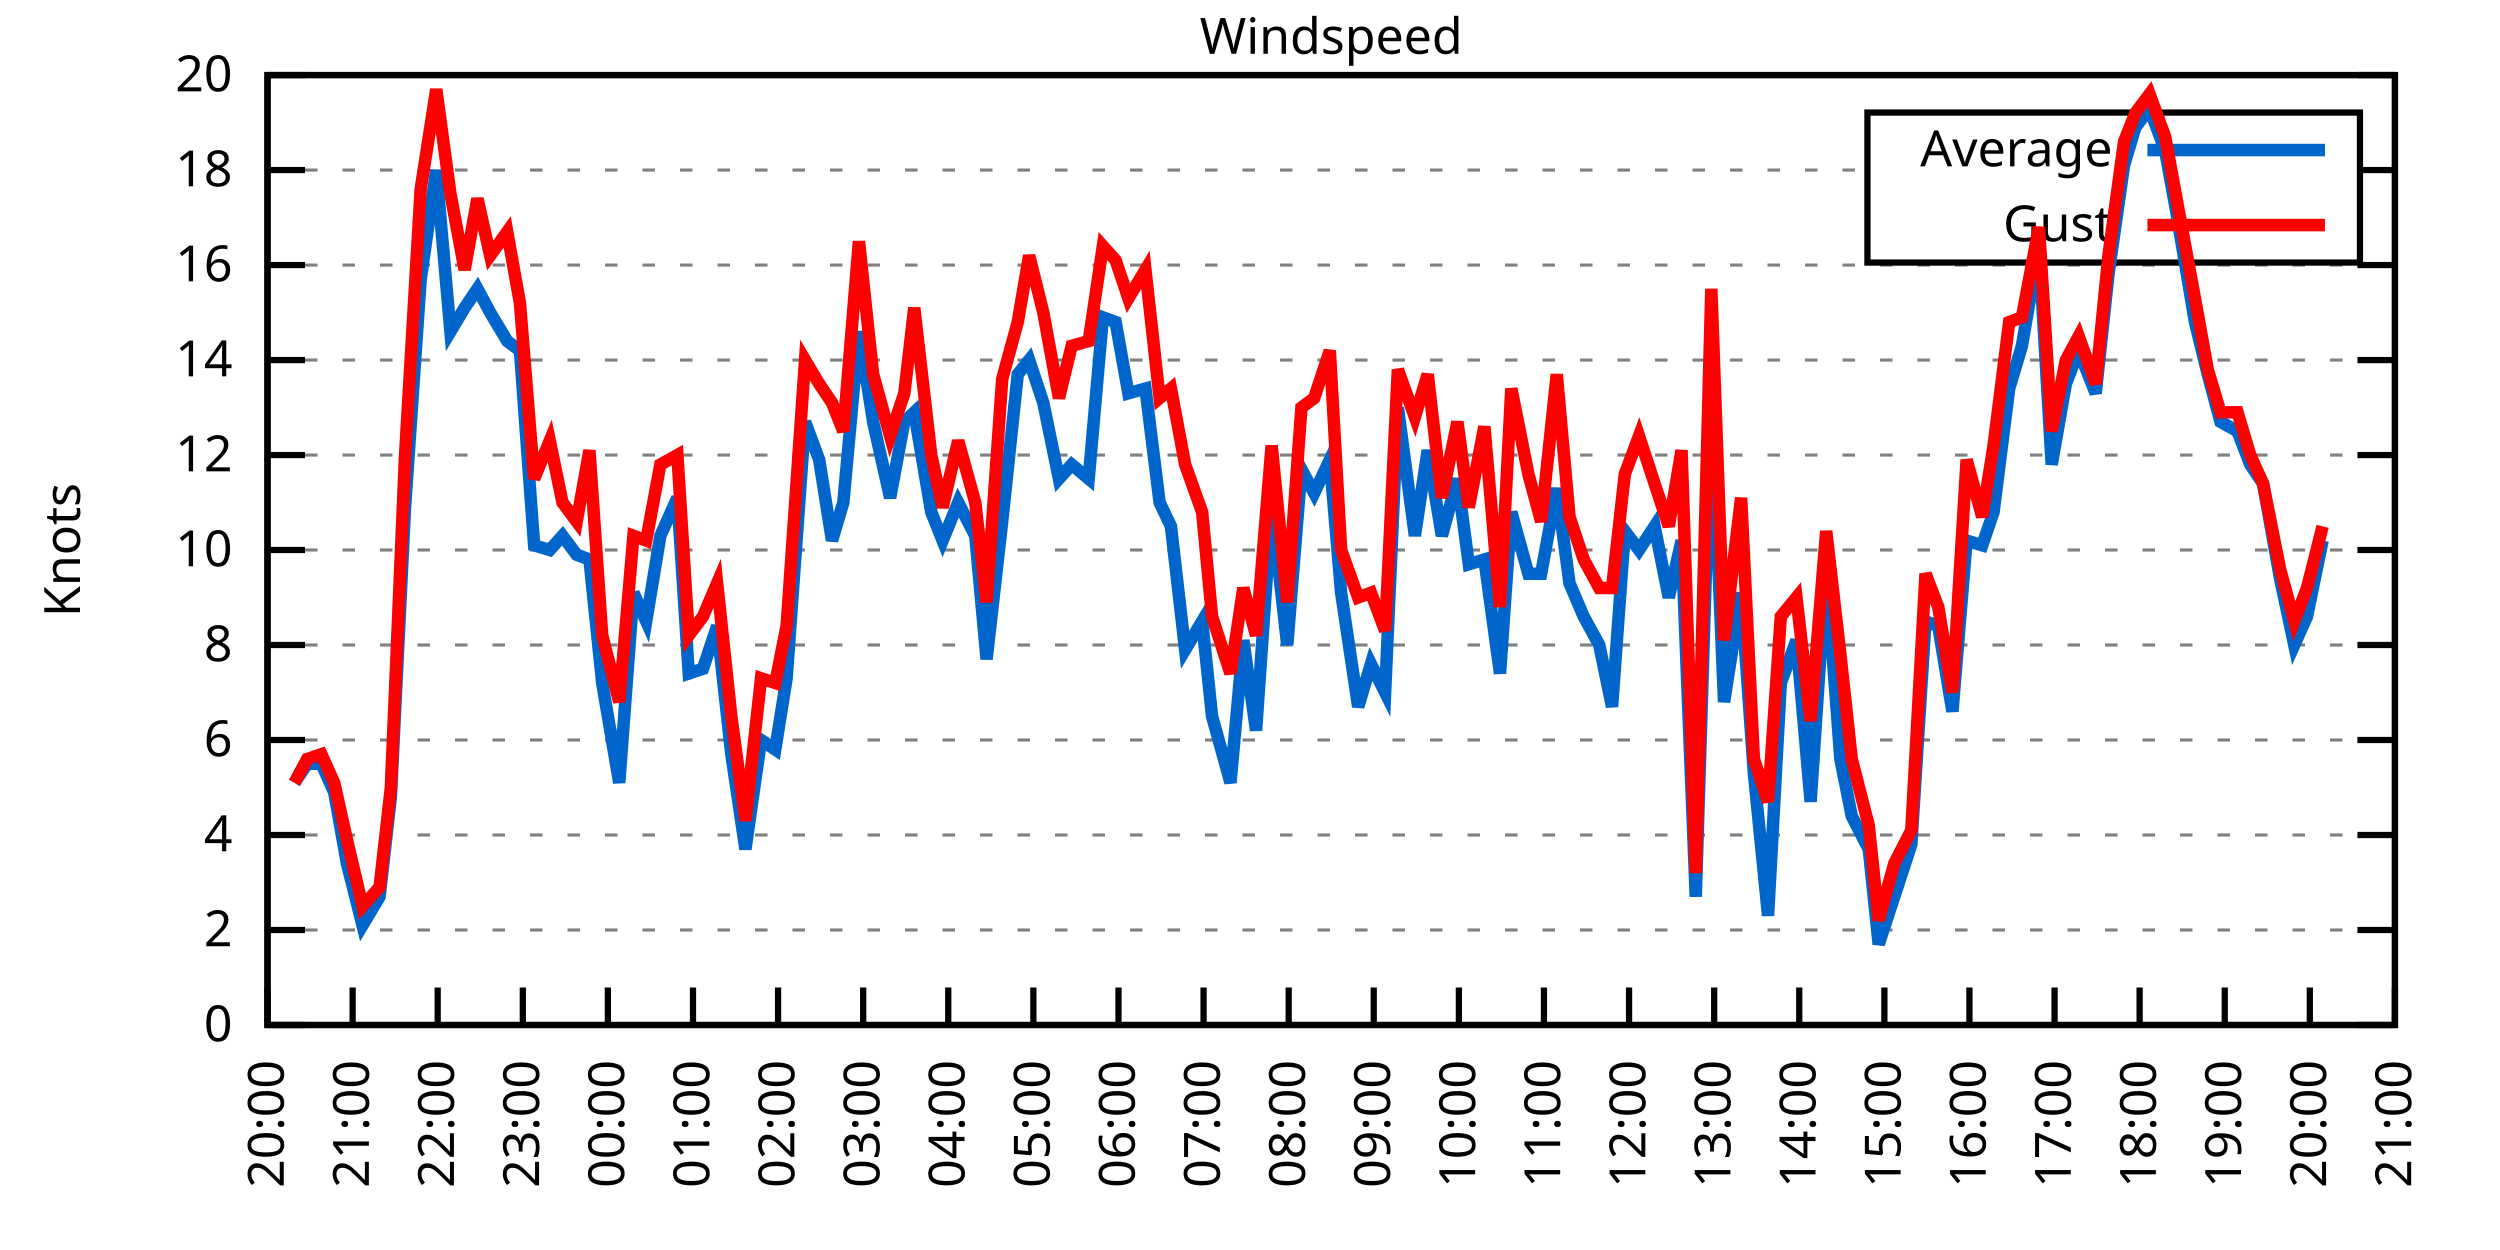
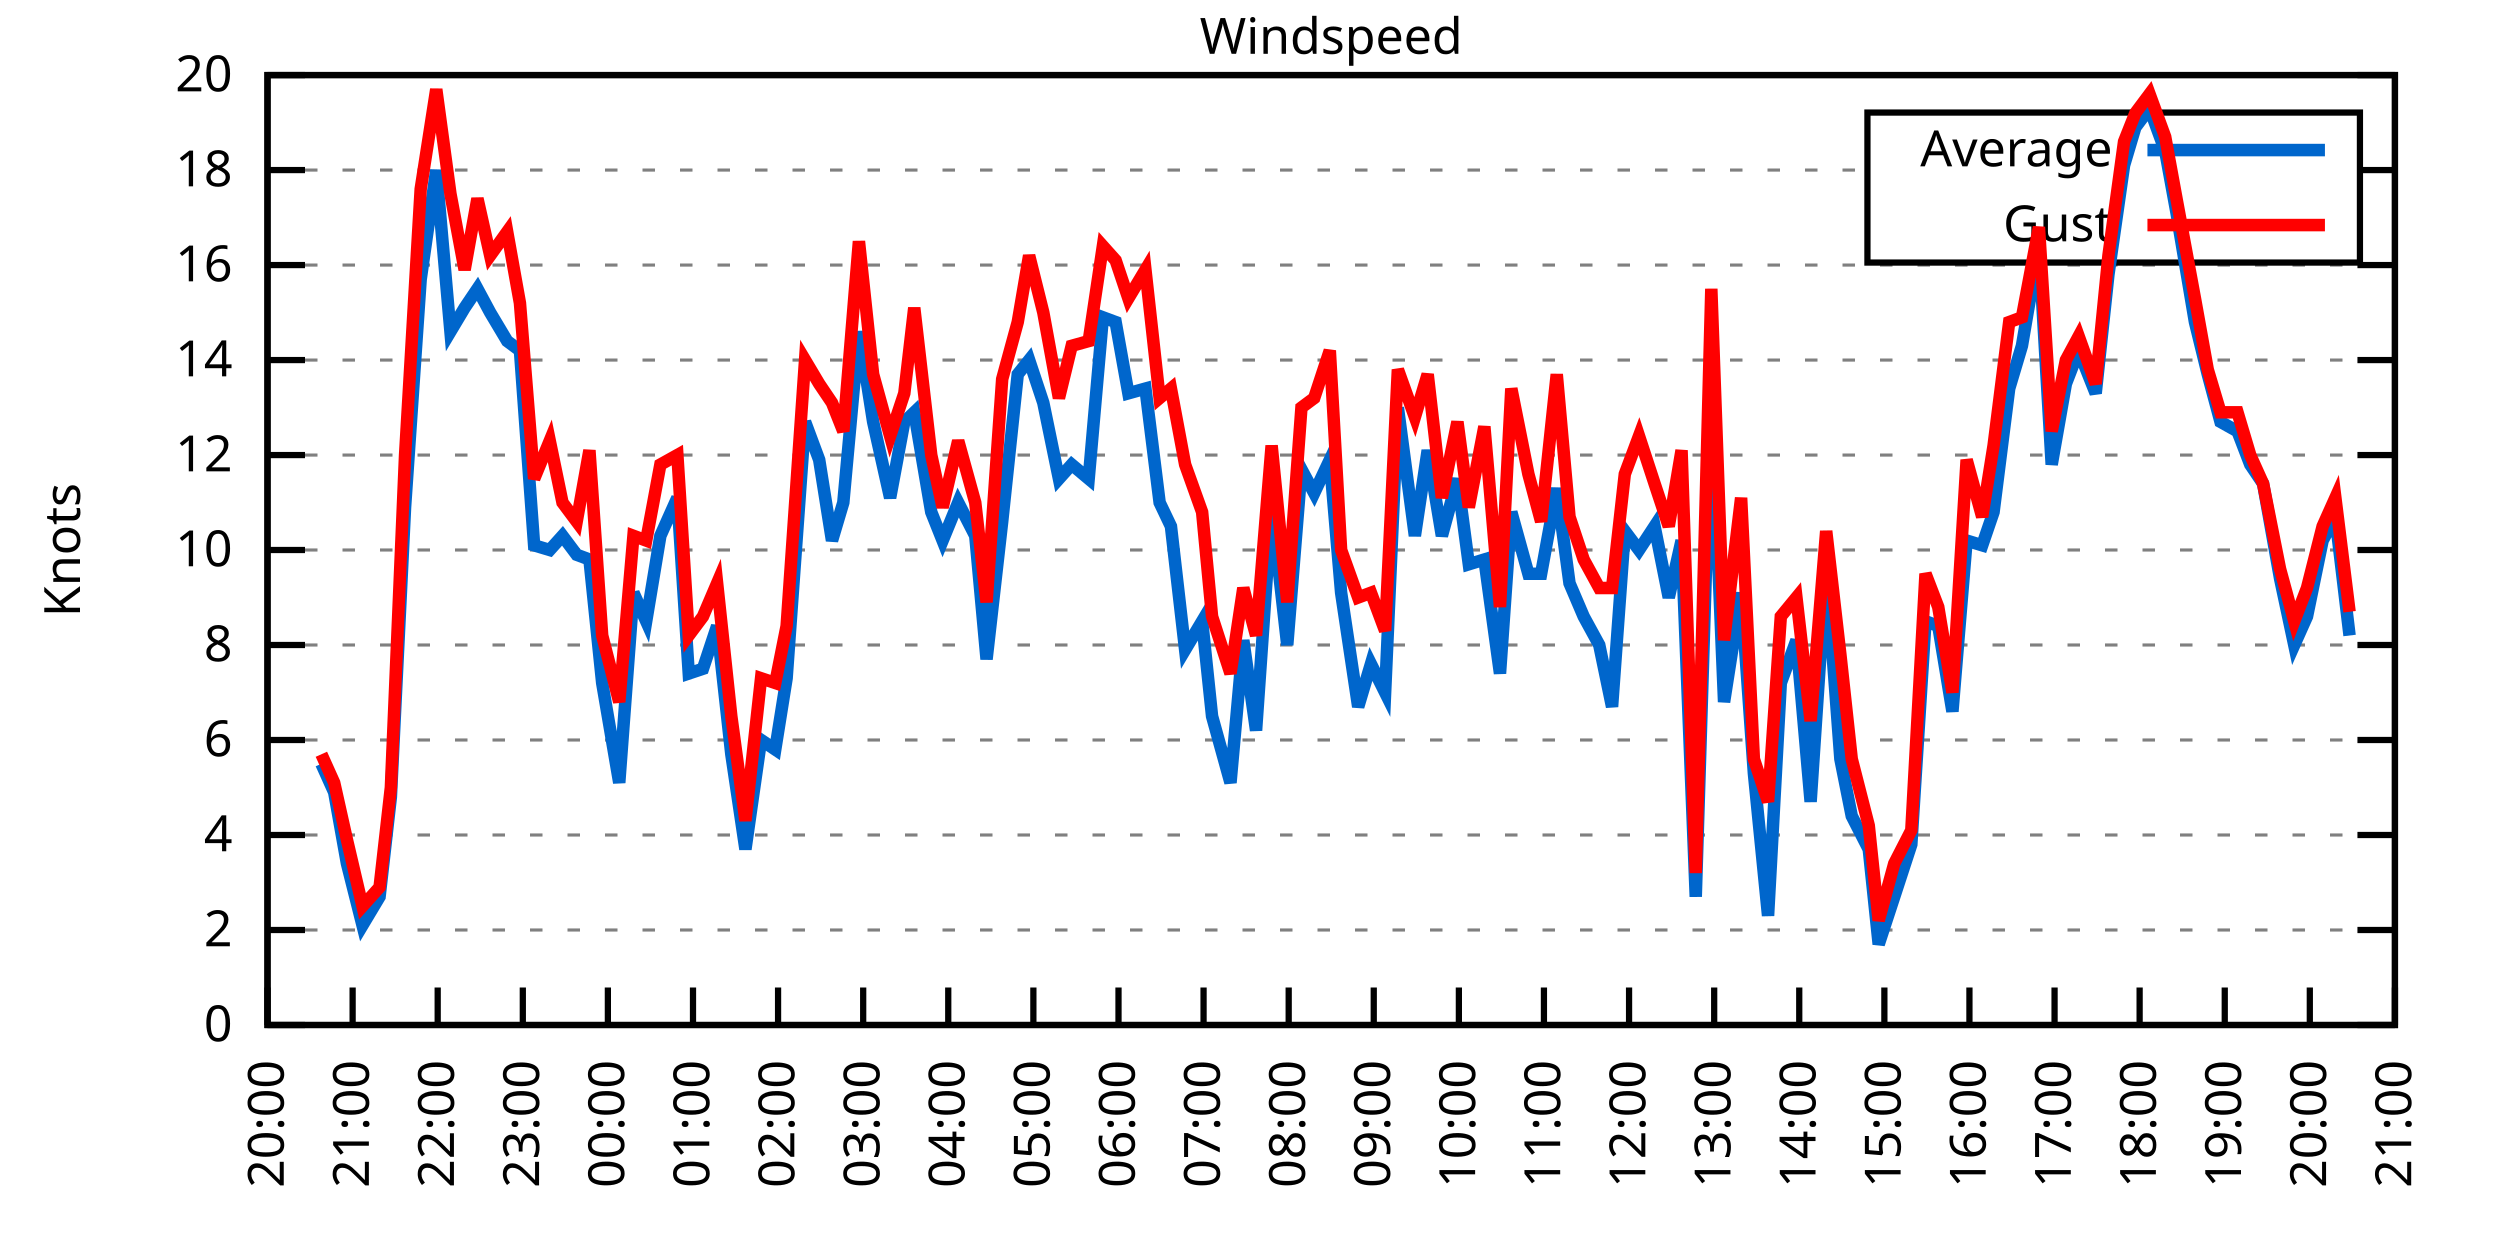
<svg xmlns="http://www.w3.org/2000/svg" xmlns:xlink="http://www.w3.org/1999/xlink" width="400" height="200" viewBox="0 0 400 200">
  <g id="gnuplot_canvas">
    <rect x="0" y="0" width="400" height="200" fill="none" />
    <defs>
      <circle id="gpDot" r="0.5" stroke-width="0.5" stroke="currentColor" />
      <path id="gpPt0" stroke-width="0.333" stroke="currentColor" d="M-1,0 h2 M0,-1 v2" />
      <path id="gpPt1" stroke-width="0.333" stroke="currentColor" d="M-1,-1 L1,1 M1,-1 L-1,1" />
      <path id="gpPt2" stroke-width="0.333" stroke="currentColor" d="M-1,0 L1,0 M0,-1 L0,1 M-1,-1 L1,1 M-1,1 L1,-1" />
      <rect id="gpPt3" stroke-width="0.333" stroke="currentColor" x="-1" y="-1" width="2" height="2" />
      <rect id="gpPt4" stroke-width="0.333" stroke="currentColor" fill="currentColor" x="-1" y="-1" width="2" height="2" />
      <circle id="gpPt5" stroke-width="0.333" stroke="currentColor" cx="0" cy="0" r="1" />
      <use xlink:href="#gpPt5" id="gpPt6" fill="currentColor" stroke="none" />
      <path id="gpPt7" stroke-width="0.333" stroke="currentColor" d="M0,-1.33 L-1.33,0.67 L1.33,0.67 z" />
      <use xlink:href="#gpPt7" id="gpPt8" fill="currentColor" stroke="none" />
      <use xlink:href="#gpPt7" id="gpPt9" stroke="currentColor" transform="rotate(180)" />
      <use xlink:href="#gpPt9" id="gpPt10" fill="currentColor" stroke="none" />
      <use xlink:href="#gpPt3" id="gpPt11" stroke="currentColor" transform="rotate(45)" />
      <use xlink:href="#gpPt11" id="gpPt12" fill="currentColor" stroke="none" />
      <path id="gpPt13" stroke-width="0.333" stroke="currentColor" d="M0,1.330 L1.265,0.411 L0.782,-1.067 L-0.782,-1.076 L-1.265,0.411 z" />
      <use xlink:href="#gpPt13" id="gpPt14" fill="currentColor" stroke="none" />
      <filter id="textbox" filterUnits="objectBoundingBox" x="0" y="0" height="1" width="1">
        <feFlood flood-color="white" flood-opacity="1" result="bgnd" />
        <feComposite in="SourceGraphic" in2="bgnd" operator="atop" />
      </filter>
      <filter id="greybox" filterUnits="objectBoundingBox" x="0" y="0" height="1" width="1">
        <feFlood flood-color="lightgrey" flood-opacity="1" result="grey" />
        <feComposite in="SourceGraphic" in2="grey" operator="atop" />
      </filter>
    </defs>
    <g fill="none" color="white" stroke="currentColor" stroke-width="1.00" stroke-linecap="butt" stroke-linejoin="miter">
</g>
    <g fill="none" color="black" stroke="currentColor" stroke-width="1.00" stroke-linecap="butt" stroke-linejoin="miter">
      <g stroke="none" shape-rendering="crispEdges">
        <polygon fill="rgb(255, 255, 255)" points="42.80,164.00 383.18,164.00 383.18,12.02 42.80,12.02 " />
      </g>
    </g>
    <g fill="none" color="black" stroke="currentColor" stroke-width="1.00" stroke-linecap="butt" stroke-linejoin="miter">
</g>
    <g fill="none" color="black" stroke="black" stroke-width="0.50" stroke-linecap="butt" stroke-linejoin="miter">
</g>
    <g fill="none" color="gray" stroke="currentColor" stroke-width="0.50" stroke-linecap="butt" stroke-linejoin="miter">
      <path stroke="gray" stroke-dasharray="2,4" class="gridline" d="M42.80,164.00 L383.19,164.00  " />
    </g>
    <g fill="none" color="gray" stroke="gray" stroke-width="1.00" stroke-linecap="butt" stroke-linejoin="miter">
</g>
    <g fill="none" color="black" stroke="currentColor" stroke-width="1.00" stroke-linecap="butt" stroke-linejoin="miter">
      <path stroke="black" d="M42.80,164.00 L48.80,164.00 M383.19,164.00 L377.19,164.00  " />
      <g transform="translate(37.20,166.60)" stroke="none" fill="black" font-family="Sans" font-size="8.00" text-anchor="end">
        <text>
          <tspan font-family="Sans"> 0</tspan>
        </text>
      </g>
    </g>
    <g fill="none" color="black" stroke="currentColor" stroke-width="1.00" stroke-linecap="butt" stroke-linejoin="miter">
</g>
    <g fill="none" color="black" stroke="black" stroke-width="0.50" stroke-linecap="butt" stroke-linejoin="miter">
</g>
    <g fill="none" color="gray" stroke="currentColor" stroke-width="0.50" stroke-linecap="butt" stroke-linejoin="miter">
      <path stroke="gray" stroke-dasharray="2,4" class="gridline" d="M42.80,148.80 L383.19,148.80  " />
    </g>
    <g fill="none" color="gray" stroke="gray" stroke-width="1.00" stroke-linecap="butt" stroke-linejoin="miter">
</g>
    <g fill="none" color="black" stroke="currentColor" stroke-width="1.00" stroke-linecap="butt" stroke-linejoin="miter">
      <path stroke="black" d="M42.80,148.80 L48.80,148.80 M383.19,148.80 L377.19,148.80  " />
      <g transform="translate(37.20,151.40)" stroke="none" fill="black" font-family="Sans" font-size="8.00" text-anchor="end">
        <text>
          <tspan font-family="Sans"> 2</tspan>
        </text>
      </g>
    </g>
    <g fill="none" color="black" stroke="currentColor" stroke-width="1.00" stroke-linecap="butt" stroke-linejoin="miter">
</g>
    <g fill="none" color="black" stroke="black" stroke-width="0.50" stroke-linecap="butt" stroke-linejoin="miter">
</g>
    <g fill="none" color="gray" stroke="currentColor" stroke-width="0.50" stroke-linecap="butt" stroke-linejoin="miter">
      <path stroke="gray" stroke-dasharray="2,4" class="gridline" d="M42.80,133.60 L383.19,133.60  " />
    </g>
    <g fill="none" color="gray" stroke="gray" stroke-width="1.00" stroke-linecap="butt" stroke-linejoin="miter">
</g>
    <g fill="none" color="black" stroke="currentColor" stroke-width="1.00" stroke-linecap="butt" stroke-linejoin="miter">
      <path stroke="black" d="M42.80,133.60 L48.80,133.60 M383.19,133.60 L377.19,133.60  " />
      <g transform="translate(37.20,136.20)" stroke="none" fill="black" font-family="Sans" font-size="8.00" text-anchor="end">
        <text>
          <tspan font-family="Sans"> 4</tspan>
        </text>
      </g>
    </g>
    <g fill="none" color="black" stroke="currentColor" stroke-width="1.00" stroke-linecap="butt" stroke-linejoin="miter">
</g>
    <g fill="none" color="black" stroke="black" stroke-width="0.50" stroke-linecap="butt" stroke-linejoin="miter">
</g>
    <g fill="none" color="gray" stroke="currentColor" stroke-width="0.50" stroke-linecap="butt" stroke-linejoin="miter">
      <path stroke="gray" stroke-dasharray="2,4" class="gridline" d="M42.80,118.40 L383.19,118.40  " />
    </g>
    <g fill="none" color="gray" stroke="gray" stroke-width="1.00" stroke-linecap="butt" stroke-linejoin="miter">
</g>
    <g fill="none" color="black" stroke="currentColor" stroke-width="1.00" stroke-linecap="butt" stroke-linejoin="miter">
      <path stroke="black" d="M42.80,118.40 L48.80,118.40 M383.19,118.40 L377.19,118.40  " />
      <g transform="translate(37.20,121.00)" stroke="none" fill="black" font-family="Sans" font-size="8.00" text-anchor="end">
        <text>
          <tspan font-family="Sans"> 6</tspan>
        </text>
      </g>
    </g>
    <g fill="none" color="black" stroke="currentColor" stroke-width="1.00" stroke-linecap="butt" stroke-linejoin="miter">
</g>
    <g fill="none" color="black" stroke="black" stroke-width="0.50" stroke-linecap="butt" stroke-linejoin="miter">
</g>
    <g fill="none" color="gray" stroke="currentColor" stroke-width="0.50" stroke-linecap="butt" stroke-linejoin="miter">
      <path stroke="gray" stroke-dasharray="2,4" class="gridline" d="M42.80,103.20 L383.19,103.20  " />
    </g>
    <g fill="none" color="gray" stroke="gray" stroke-width="1.00" stroke-linecap="butt" stroke-linejoin="miter">
</g>
    <g fill="none" color="black" stroke="currentColor" stroke-width="1.00" stroke-linecap="butt" stroke-linejoin="miter">
      <path stroke="black" d="M42.80,103.20 L48.80,103.20 M383.19,103.20 L377.19,103.20  " />
      <g transform="translate(37.20,105.80)" stroke="none" fill="black" font-family="Sans" font-size="8.00" text-anchor="end">
        <text>
          <tspan font-family="Sans"> 8</tspan>
        </text>
      </g>
    </g>
    <g fill="none" color="black" stroke="currentColor" stroke-width="1.00" stroke-linecap="butt" stroke-linejoin="miter">
</g>
    <g fill="none" color="black" stroke="black" stroke-width="0.50" stroke-linecap="butt" stroke-linejoin="miter">
</g>
    <g fill="none" color="gray" stroke="currentColor" stroke-width="0.50" stroke-linecap="butt" stroke-linejoin="miter">
      <path stroke="gray" stroke-dasharray="2,4" class="gridline" d="M42.80,88.00 L383.19,88.00  " />
    </g>
    <g fill="none" color="gray" stroke="gray" stroke-width="1.00" stroke-linecap="butt" stroke-linejoin="miter">
</g>
    <g fill="none" color="black" stroke="currentColor" stroke-width="1.00" stroke-linecap="butt" stroke-linejoin="miter">
      <path stroke="black" d="M42.80,88.00 L48.80,88.00 M383.19,88.00 L377.19,88.00  " />
      <g transform="translate(37.20,90.60)" stroke="none" fill="black" font-family="Sans" font-size="8.00" text-anchor="end">
        <text>
          <tspan font-family="Sans"> 10</tspan>
        </text>
      </g>
    </g>
    <g fill="none" color="black" stroke="currentColor" stroke-width="1.00" stroke-linecap="butt" stroke-linejoin="miter">
</g>
    <g fill="none" color="black" stroke="black" stroke-width="0.50" stroke-linecap="butt" stroke-linejoin="miter">
</g>
    <g fill="none" color="gray" stroke="currentColor" stroke-width="0.50" stroke-linecap="butt" stroke-linejoin="miter">
      <path stroke="gray" stroke-dasharray="2,4" class="gridline" d="M42.80,72.81 L383.19,72.81  " />
    </g>
    <g fill="none" color="gray" stroke="gray" stroke-width="1.00" stroke-linecap="butt" stroke-linejoin="miter">
</g>
    <g fill="none" color="black" stroke="currentColor" stroke-width="1.00" stroke-linecap="butt" stroke-linejoin="miter">
      <path stroke="black" d="M42.80,72.81 L48.80,72.81 M383.19,72.81 L377.19,72.81  " />
      <g transform="translate(37.20,75.41)" stroke="none" fill="black" font-family="Sans" font-size="8.00" text-anchor="end">
        <text>
          <tspan font-family="Sans"> 12</tspan>
        </text>
      </g>
    </g>
    <g fill="none" color="black" stroke="currentColor" stroke-width="1.00" stroke-linecap="butt" stroke-linejoin="miter">
</g>
    <g fill="none" color="black" stroke="black" stroke-width="0.50" stroke-linecap="butt" stroke-linejoin="miter">
</g>
    <g fill="none" color="gray" stroke="currentColor" stroke-width="0.50" stroke-linecap="butt" stroke-linejoin="miter">
      <path stroke="gray" stroke-dasharray="2,4" class="gridline" d="M42.80,57.61 L383.19,57.61  " />
    </g>
    <g fill="none" color="gray" stroke="gray" stroke-width="1.00" stroke-linecap="butt" stroke-linejoin="miter">
</g>
    <g fill="none" color="black" stroke="currentColor" stroke-width="1.00" stroke-linecap="butt" stroke-linejoin="miter">
      <path stroke="black" d="M42.80,57.61 L48.80,57.61 M383.19,57.61 L377.19,57.61  " />
      <g transform="translate(37.20,60.21)" stroke="none" fill="black" font-family="Sans" font-size="8.00" text-anchor="end">
        <text>
          <tspan font-family="Sans"> 14</tspan>
        </text>
      </g>
    </g>
    <g fill="none" color="black" stroke="currentColor" stroke-width="1.00" stroke-linecap="butt" stroke-linejoin="miter">
</g>
    <g fill="none" color="black" stroke="black" stroke-width="0.50" stroke-linecap="butt" stroke-linejoin="miter">
</g>
    <g fill="none" color="gray" stroke="currentColor" stroke-width="0.50" stroke-linecap="butt" stroke-linejoin="miter">
      <path stroke="gray" stroke-dasharray="2,4" class="gridline" d="M42.80,42.41 L383.19,42.41  " />
    </g>
    <g fill="none" color="gray" stroke="gray" stroke-width="1.00" stroke-linecap="butt" stroke-linejoin="miter">
</g>
    <g fill="none" color="black" stroke="currentColor" stroke-width="1.00" stroke-linecap="butt" stroke-linejoin="miter">
      <path stroke="black" d="M42.80,42.41 L48.80,42.41 M383.19,42.41 L377.19,42.41  " />
      <g transform="translate(37.20,45.01)" stroke="none" fill="black" font-family="Sans" font-size="8.00" text-anchor="end">
        <text>
          <tspan font-family="Sans"> 16</tspan>
        </text>
      </g>
    </g>
    <g fill="none" color="black" stroke="currentColor" stroke-width="1.00" stroke-linecap="butt" stroke-linejoin="miter">
</g>
    <g fill="none" color="black" stroke="black" stroke-width="0.50" stroke-linecap="butt" stroke-linejoin="miter">
</g>
    <g fill="none" color="gray" stroke="currentColor" stroke-width="0.50" stroke-linecap="butt" stroke-linejoin="miter">
      <path stroke="gray" stroke-dasharray="2,4" class="gridline" d="M42.80,27.21 L298.79,27.21 M377.59,27.21 L383.19,27.21  " />
    </g>
    <g fill="none" color="gray" stroke="gray" stroke-width="1.00" stroke-linecap="butt" stroke-linejoin="miter">
</g>
    <g fill="none" color="black" stroke="currentColor" stroke-width="1.00" stroke-linecap="butt" stroke-linejoin="miter">
      <path stroke="black" d="M42.80,27.21 L48.80,27.21 M383.19,27.21 L377.19,27.21  " />
      <g transform="translate(37.20,29.81)" stroke="none" fill="black" font-family="Sans" font-size="8.00" text-anchor="end">
        <text>
          <tspan font-family="Sans"> 18</tspan>
        </text>
      </g>
    </g>
    <g fill="none" color="black" stroke="currentColor" stroke-width="1.00" stroke-linecap="butt" stroke-linejoin="miter">
</g>
    <g fill="none" color="black" stroke="black" stroke-width="0.50" stroke-linecap="butt" stroke-linejoin="miter">
</g>
    <g fill="none" color="gray" stroke="currentColor" stroke-width="0.50" stroke-linecap="butt" stroke-linejoin="miter">
      <path stroke="gray" stroke-dasharray="2,4" class="gridline" d="M42.80,12.01 L383.19,12.01  " />
    </g>
    <g fill="none" color="gray" stroke="gray" stroke-width="1.00" stroke-linecap="butt" stroke-linejoin="miter">
</g>
    <g fill="none" color="black" stroke="currentColor" stroke-width="1.00" stroke-linecap="butt" stroke-linejoin="miter">
      <path stroke="black" d="M42.80,12.01 L48.80,12.01 M383.19,12.01 L377.19,12.01  " />
      <g transform="translate(37.20,14.61)" stroke="none" fill="black" font-family="Sans" font-size="8.00" text-anchor="end">
        <text>
          <tspan font-family="Sans"> 20</tspan>
        </text>
      </g>
    </g>
    <g fill="none" color="black" stroke="currentColor" stroke-width="1.00" stroke-linecap="butt" stroke-linejoin="miter">
      <path stroke="black" d="M42.80,164.00 L42.80,158.00  " />
      <g transform="translate(45.40,169.60) rotate(270.00)" stroke="none" fill="black" font-family="Sans" font-size="8.00" text-anchor="end">
        <text>
          <tspan font-family="Sans">20:00</tspan>
        </text>
      </g>
    </g>
    <g fill="none" color="black" stroke="currentColor" stroke-width="1.00" stroke-linecap="butt" stroke-linejoin="miter">
      <path stroke="black" d="M56.42,164.00 L56.42,158.00  " />
      <g transform="translate(59.02,169.60) rotate(270.00)" stroke="none" fill="black" font-family="Sans" font-size="8.00" text-anchor="end">
        <text>
          <tspan font-family="Sans">21:00</tspan>
        </text>
      </g>
    </g>
    <g fill="none" color="black" stroke="currentColor" stroke-width="1.00" stroke-linecap="butt" stroke-linejoin="miter">
      <path stroke="black" d="M70.03,164.00 L70.03,158.00  " />
      <g transform="translate(72.63,169.60) rotate(270.00)" stroke="none" fill="black" font-family="Sans" font-size="8.00" text-anchor="end">
        <text>
          <tspan font-family="Sans">22:00</tspan>
        </text>
      </g>
    </g>
    <g fill="none" color="black" stroke="currentColor" stroke-width="1.00" stroke-linecap="butt" stroke-linejoin="miter">
      <path stroke="black" d="M83.65,164.00 L83.65,158.00  " />
      <g transform="translate(86.25,169.60) rotate(270.00)" stroke="none" fill="black" font-family="Sans" font-size="8.00" text-anchor="end">
        <text>
          <tspan font-family="Sans">23:00</tspan>
        </text>
      </g>
    </g>
    <g fill="none" color="black" stroke="currentColor" stroke-width="1.00" stroke-linecap="butt" stroke-linejoin="miter">
      <path stroke="black" d="M97.26,164.00 L97.26,158.00  " />
      <g transform="translate(99.86,169.60) rotate(270.00)" stroke="none" fill="black" font-family="Sans" font-size="8.00" text-anchor="end">
        <text>
          <tspan font-family="Sans">00:00</tspan>
        </text>
      </g>
    </g>
    <g fill="none" color="black" stroke="currentColor" stroke-width="1.00" stroke-linecap="butt" stroke-linejoin="miter">
      <path stroke="black" d="M110.88,164.00 L110.88,158.00  " />
      <g transform="translate(113.48,169.60) rotate(270.00)" stroke="none" fill="black" font-family="Sans" font-size="8.00" text-anchor="end">
        <text>
          <tspan font-family="Sans">01:00</tspan>
        </text>
      </g>
    </g>
    <g fill="none" color="black" stroke="currentColor" stroke-width="1.00" stroke-linecap="butt" stroke-linejoin="miter">
      <path stroke="black" d="M124.49,164.00 L124.49,158.00  " />
      <g transform="translate(127.09,169.60) rotate(270.00)" stroke="none" fill="black" font-family="Sans" font-size="8.00" text-anchor="end">
        <text>
          <tspan font-family="Sans">02:00</tspan>
        </text>
      </g>
    </g>
    <g fill="none" color="black" stroke="currentColor" stroke-width="1.00" stroke-linecap="butt" stroke-linejoin="miter">
      <path stroke="black" d="M138.11,164.00 L138.11,158.00  " />
      <g transform="translate(140.71,169.60) rotate(270.00)" stroke="none" fill="black" font-family="Sans" font-size="8.00" text-anchor="end">
        <text>
          <tspan font-family="Sans">03:00</tspan>
        </text>
      </g>
    </g>
    <g fill="none" color="black" stroke="currentColor" stroke-width="1.00" stroke-linecap="butt" stroke-linejoin="miter">
      <path stroke="black" d="M151.72,164.00 L151.72,158.00  " />
      <g transform="translate(154.32,169.60) rotate(270.00)" stroke="none" fill="black" font-family="Sans" font-size="8.00" text-anchor="end">
        <text>
          <tspan font-family="Sans">04:00</tspan>
        </text>
      </g>
    </g>
    <g fill="none" color="black" stroke="currentColor" stroke-width="1.00" stroke-linecap="butt" stroke-linejoin="miter">
      <path stroke="black" d="M165.34,164.00 L165.34,158.00  " />
      <g transform="translate(167.94,169.60) rotate(270.00)" stroke="none" fill="black" font-family="Sans" font-size="8.00" text-anchor="end">
        <text>
          <tspan font-family="Sans">05:00</tspan>
        </text>
      </g>
    </g>
    <g fill="none" color="black" stroke="currentColor" stroke-width="1.00" stroke-linecap="butt" stroke-linejoin="miter">
      <path stroke="black" d="M178.96,164.00 L178.96,158.00  " />
      <g transform="translate(181.56,169.60) rotate(270.00)" stroke="none" fill="black" font-family="Sans" font-size="8.00" text-anchor="end">
        <text>
          <tspan font-family="Sans">06:00</tspan>
        </text>
      </g>
    </g>
    <g fill="none" color="black" stroke="currentColor" stroke-width="1.00" stroke-linecap="butt" stroke-linejoin="miter">
      <path stroke="black" d="M192.57,164.00 L192.57,158.00  " />
      <g transform="translate(195.17,169.60) rotate(270.00)" stroke="none" fill="black" font-family="Sans" font-size="8.00" text-anchor="end">
        <text>
          <tspan font-family="Sans">07:00</tspan>
        </text>
      </g>
    </g>
    <g fill="none" color="black" stroke="currentColor" stroke-width="1.00" stroke-linecap="butt" stroke-linejoin="miter">
      <path stroke="black" d="M206.19,164.00 L206.19,158.00  " />
      <g transform="translate(208.79,169.60) rotate(270.00)" stroke="none" fill="black" font-family="Sans" font-size="8.00" text-anchor="end">
        <text>
          <tspan font-family="Sans">08:00</tspan>
        </text>
      </g>
    </g>
    <g fill="none" color="black" stroke="currentColor" stroke-width="1.00" stroke-linecap="butt" stroke-linejoin="miter">
      <path stroke="black" d="M219.80,164.00 L219.80,158.00  " />
      <g transform="translate(222.40,169.60) rotate(270.00)" stroke="none" fill="black" font-family="Sans" font-size="8.00" text-anchor="end">
        <text>
          <tspan font-family="Sans">09:00</tspan>
        </text>
      </g>
    </g>
    <g fill="none" color="black" stroke="currentColor" stroke-width="1.00" stroke-linecap="butt" stroke-linejoin="miter">
      <path stroke="black" d="M233.42,164.00 L233.42,158.00  " />
      <g transform="translate(236.02,169.60) rotate(270.00)" stroke="none" fill="black" font-family="Sans" font-size="8.00" text-anchor="end">
        <text>
          <tspan font-family="Sans">10:00</tspan>
        </text>
      </g>
    </g>
    <g fill="none" color="black" stroke="currentColor" stroke-width="1.00" stroke-linecap="butt" stroke-linejoin="miter">
      <path stroke="black" d="M247.03,164.00 L247.03,158.00  " />
      <g transform="translate(249.63,169.60) rotate(270.00)" stroke="none" fill="black" font-family="Sans" font-size="8.00" text-anchor="end">
        <text>
          <tspan font-family="Sans">11:00</tspan>
        </text>
      </g>
    </g>
    <g fill="none" color="black" stroke="currentColor" stroke-width="1.00" stroke-linecap="butt" stroke-linejoin="miter">
      <path stroke="black" d="M260.65,164.00 L260.65,158.00  " />
      <g transform="translate(263.25,169.60) rotate(270.00)" stroke="none" fill="black" font-family="Sans" font-size="8.00" text-anchor="end">
        <text>
          <tspan font-family="Sans">12:00</tspan>
        </text>
      </g>
    </g>
    <g fill="none" color="black" stroke="currentColor" stroke-width="1.00" stroke-linecap="butt" stroke-linejoin="miter">
      <path stroke="black" d="M274.27,164.00 L274.27,158.00  " />
      <g transform="translate(276.87,169.60) rotate(270.00)" stroke="none" fill="black" font-family="Sans" font-size="8.00" text-anchor="end">
        <text>
          <tspan font-family="Sans">13:00</tspan>
        </text>
      </g>
    </g>
    <g fill="none" color="black" stroke="currentColor" stroke-width="1.00" stroke-linecap="butt" stroke-linejoin="miter">
      <path stroke="black" d="M287.88,164.00 L287.88,158.00  " />
      <g transform="translate(290.48,169.60) rotate(270.00)" stroke="none" fill="black" font-family="Sans" font-size="8.00" text-anchor="end">
        <text>
          <tspan font-family="Sans">14:00</tspan>
        </text>
      </g>
    </g>
    <g fill="none" color="black" stroke="currentColor" stroke-width="1.00" stroke-linecap="butt" stroke-linejoin="miter">
      <path stroke="black" d="M301.50,164.00 L301.50,158.00  " />
      <g transform="translate(304.10,169.60) rotate(270.00)" stroke="none" fill="black" font-family="Sans" font-size="8.00" text-anchor="end">
        <text>
          <tspan font-family="Sans">15:00</tspan>
        </text>
      </g>
    </g>
    <g fill="none" color="black" stroke="currentColor" stroke-width="1.00" stroke-linecap="butt" stroke-linejoin="miter">
      <path stroke="black" d="M315.11,164.00 L315.11,158.00  " />
      <g transform="translate(317.71,169.60) rotate(270.00)" stroke="none" fill="black" font-family="Sans" font-size="8.00" text-anchor="end">
        <text>
          <tspan font-family="Sans">16:00</tspan>
        </text>
      </g>
    </g>
    <g fill="none" color="black" stroke="currentColor" stroke-width="1.00" stroke-linecap="butt" stroke-linejoin="miter">
      <path stroke="black" d="M328.73,164.00 L328.73,158.00  " />
      <g transform="translate(331.33,169.60) rotate(270.00)" stroke="none" fill="black" font-family="Sans" font-size="8.00" text-anchor="end">
        <text>
          <tspan font-family="Sans">17:00</tspan>
        </text>
      </g>
    </g>
    <g fill="none" color="black" stroke="currentColor" stroke-width="1.00" stroke-linecap="butt" stroke-linejoin="miter">
      <path stroke="black" d="M342.34,164.00 L342.34,158.00  " />
      <g transform="translate(344.94,169.60) rotate(270.00)" stroke="none" fill="black" font-family="Sans" font-size="8.00" text-anchor="end">
        <text>
          <tspan font-family="Sans">18:00</tspan>
        </text>
      </g>
    </g>
    <g fill="none" color="black" stroke="currentColor" stroke-width="1.00" stroke-linecap="butt" stroke-linejoin="miter">
      <path stroke="black" d="M355.96,164.00 L355.96,158.00  " />
      <g transform="translate(358.56,169.60) rotate(270.00)" stroke="none" fill="black" font-family="Sans" font-size="8.00" text-anchor="end">
        <text>
          <tspan font-family="Sans">19:00</tspan>
        </text>
      </g>
    </g>
    <g fill="none" color="black" stroke="currentColor" stroke-width="1.00" stroke-linecap="butt" stroke-linejoin="miter">
      <path stroke="black" d="M369.57,164.00 L369.57,158.00  " />
      <g transform="translate(372.17,169.60) rotate(270.00)" stroke="none" fill="black" font-family="Sans" font-size="8.00" text-anchor="end">
        <text>
          <tspan font-family="Sans">20:00</tspan>
        </text>
      </g>
    </g>
    <g fill="none" color="black" stroke="currentColor" stroke-width="1.00" stroke-linecap="butt" stroke-linejoin="miter">
      <path stroke="black" d="M383.19,164.00 L383.19,158.00  " />
      <g transform="translate(385.79,169.60) rotate(270.00)" stroke="none" fill="black" font-family="Sans" font-size="8.00" text-anchor="end">
        <text>
          <tspan font-family="Sans">21:00</tspan>
        </text>
      </g>
    </g>
    <g fill="none" color="black" stroke="currentColor" stroke-width="1.00" stroke-linecap="butt" stroke-linejoin="miter">
</g>
    <g fill="none" color="black" stroke="currentColor" stroke-width="1.00" stroke-linecap="butt" stroke-linejoin="miter">
      <path stroke="black" d="M42.80,12.01 L42.80,164.00 L383.19,164.00 L383.19,12.01 L42.80,12.01 Z  " />
    </g>
    <g fill="none" color="black" stroke="currentColor" stroke-width="1.00" stroke-linecap="butt" stroke-linejoin="miter">
</g>
    <g fill="none" color="black" stroke="currentColor" stroke-width="1.00" stroke-linecap="butt" stroke-linejoin="miter">
      <path stroke="black" d="M298.79,42.01 L298.79,18.01 L377.59,18.01 L377.59,42.01 L298.79,42.01 Z  " />
    </g>
    <g id="Windspeed_plot_1">
      <g fill="none" color="white" stroke="black" stroke-width="2.00" stroke-linecap="butt" stroke-linejoin="miter">
</g>
      <g fill="none" color="black" stroke="currentColor" stroke-width="2.00" stroke-linecap="butt" stroke-linejoin="miter">
        <g transform="translate(337.99,26.61)" stroke="none" fill="black" font-family="Sans" font-size="8.00" text-anchor="end">
          <text>
            <tspan font-family="Sans">Average</tspan>
          </text>
        </g>
      </g>
      <g fill="none" color="black" stroke="currentColor" stroke-width="2.00" stroke-linecap="butt" stroke-linejoin="miter">
-         <path stroke="rgb(  0, 102, 204)" d="M343.59,24.01 L371.99,24.01 M47.11,125.24 L49.15,122.20 L51.42,122.20 L53.47,126.76 L55.51,138.16 L58.00,148.04   L60.73,143.48 L62.54,127.52 L64.81,81.17 L67.31,44.69 L69.80,27.21 L72.07,53.05 L74.34,49.25 L76.39,46.21   L78.43,50.01 L81.15,54.57 L83.19,56.09 L85.46,87.25 L87.96,88.00 L90.00,85.73 L92.27,88.76 L94.31,89.52   L96.35,109.28 L99.08,125.24 L101.35,94.84 L103.39,99.40 L105.66,85.73 L108.38,79.65 L110.20,107.76 L112.47,107.00   L114.74,100.16 L117.01,120.68 L119.27,135.88 L121.77,118.40 L124.04,119.92 L125.86,108.52 L128.81,67.49 L131.07,73.57   L133.12,86.49 L134.93,80.41 L137.43,53.05 L139.70,67.49 L142.42,79.65 L144.69,67.49 L146.28,65.97 L149.00,81.93   L150.82,86.49 L153.31,80.41 L156.04,85.73 L157.85,105.48 L160.35,83.45 L162.84,59.89 L164.66,57.61 L166.93,64.45   L169.43,76.61 L171.47,74.33 L174.19,76.61 L176.46,50.77 L178.50,51.53 L180.54,62.93 L183.27,62.17 L185.54,80.41   L187.35,84.21 L189.62,103.96 L192.34,99.40 L193.93,114.60 L196.88,125.24 L198.93,102.44 L200.97,116.88 L203.46,81.17   L205.96,103.20 L208.23,75.09 L210.27,78.89 L212.77,73.57 L214.58,94.84 L217.31,113.08 L219.35,106.24 L221.62,110.80   L223.66,65.21 L226.38,85.73 L228.43,72.05 L230.70,85.73 L233.19,76.61 L235.01,90.28 L237.50,89.52 L240.00,107.76   L241.81,81.93 L244.54,91.80 L246.58,91.80 L249.08,78.13 L251.12,93.32 L253.39,98.64 L255.88,103.20 L257.93,113.08   L259.97,84.97 L262.24,88.00 L264.73,84.21 L267.00,95.60 L269.05,86.49 L271.32,143.48 L273.81,63.69 L275.85,112.32   L278.58,94.84 L280.62,123.72 L282.89,146.52 L284.93,109.28 L287.43,102.44 L289.70,128.28 L292.19,91.04 L294.46,121.44   L296.28,130.56 L299.00,135.88 L300.59,151.08 L303.08,143.48 L305.81,135.12 L308.08,99.40 L310.12,100.16 L312.39,113.84   L314.66,86.49 L317.15,87.25 L318.97,81.93 L321.47,62.17 L323.51,55.33 L326.23,39.37 L328.27,74.33 L330.54,61.41   L332.59,56.09 L335.31,62.93 L337.35,43.93 L339.85,26.45 L341.66,20.37 L343.93,17.33 L346.43,24.17 L348.24,34.05   L351.19,51.53 L353.24,59.89 L355.28,67.49 L358.00,69.01 L360.04,74.33 L362.09,77.37 L364.81,92.56 L367.08,103.20   L369.12,98.64 L371.62,86.49  " />
+         <path stroke="rgb(  0, 102, 204)" d="M343.59,24.01 L371.99,24.01 M51.42,122.20 L53.47,126.76 L55.51,138.16 L58.00,148.04 L60.73,143.48 L62.54,127.52   L64.81,81.17 L67.31,44.69 L69.80,27.21 L72.07,53.05 L74.34,49.25 L76.39,46.21 L78.43,50.01 L81.15,54.57   L83.19,56.09 L85.46,87.25 L87.96,88.00 L90.00,85.73 L92.27,88.76 L94.31,89.52 L96.35,109.28 L99.08,125.24   L101.35,94.84 L103.39,99.40 L105.66,85.73 L108.38,79.65 L110.20,107.76 L112.47,107.00 L114.74,100.16 L117.01,120.68   L119.27,135.88 L121.77,118.40 L124.04,119.92 L125.86,108.52 L128.81,67.49 L131.07,73.57 L133.12,86.49 L134.93,80.41   L137.43,53.05 L139.70,67.49 L142.42,79.65 L144.69,67.49 L146.28,65.97 L149.00,81.93 L150.82,86.49 L153.31,80.41   L156.04,85.73 L157.85,105.48 L160.35,83.45 L162.84,59.89 L164.66,57.61 L166.93,64.45 L169.43,76.61 L171.47,74.33   L174.19,76.61 L176.46,50.77 L178.50,51.53 L180.54,62.93 L183.27,62.17 L185.54,80.41 L187.35,84.21 L189.62,103.96   L192.34,99.40 L193.93,114.60 L196.88,125.24 L198.93,102.44 L200.97,116.88 L203.46,81.17 L205.96,103.20 L208.23,75.09   L210.27,78.89 L212.77,73.57 L214.58,94.84 L217.31,113.08 L219.35,106.24 L221.62,110.80 L223.66,65.21 L226.38,85.73   L228.43,72.05 L230.70,85.73 L233.19,76.61 L235.01,90.28 L237.50,89.52 L240.00,107.76 L241.81,81.93 L244.54,91.80   L246.58,91.80 L249.08,78.13 L251.12,93.32 L253.39,98.64 L255.88,103.20 L257.93,113.08 L259.97,84.97 L262.24,88.00   L264.73,84.21 L267.00,95.60 L269.05,86.49 L271.32,143.48 L273.81,63.69 L275.85,112.32 L278.58,94.84 L280.62,123.72   L282.89,146.52 L284.93,109.28 L287.43,102.44 L289.70,128.28 L292.19,91.04 L294.46,121.44 L296.28,130.56 L299.00,135.88   L300.59,151.08 L303.08,143.48 L305.81,135.12 L308.08,99.40 L310.12,100.16 L312.39,113.84 L314.66,86.49 L317.15,87.25   L318.97,81.93 L321.47,62.17 L323.51,55.33 L326.23,39.37 L328.27,74.33 L330.54,61.41 L332.59,56.09 L335.31,62.93   L337.35,43.93 L339.85,26.45 L341.66,20.37 L343.93,17.33 L346.43,24.17 L348.24,34.05 L351.19,51.53 L353.24,59.89   L355.28,67.49 L358.00,69.01 L360.04,74.33 L362.09,77.37 L364.81,92.56 L367.08,103.20 L369.12,98.64 L371.62,86.49   L373.66,82.69 L375.93,101.68  " />
      </g>
    </g>
    <g id="Windspeed_plot_2">
      <g fill="none" color="black" stroke="currentColor" stroke-width="2.00" stroke-linecap="butt" stroke-linejoin="miter">
        <g transform="translate(337.99,38.61)" stroke="none" fill="black" font-family="Sans" font-size="8.00" text-anchor="end">
          <text>
            <tspan font-family="Sans">Gust</tspan>
          </text>
        </g>
      </g>
      <g fill="none" color="black" stroke="currentColor" stroke-width="2.00" stroke-linecap="butt" stroke-linejoin="miter">
-         <path stroke="rgb(255,   0,   0)" d="M343.59,36.01 L371.99,36.01 M47.11,125.24 L49.15,121.44 L51.42,120.68 L53.47,125.24 L55.51,134.36 L58.00,145.00   L60.73,141.96 L62.54,126.00 L64.81,72.81 L67.31,30.25 L69.80,14.29 L72.07,31.01 L74.34,43.17 L76.39,31.77   L78.43,40.89 L81.15,37.09 L83.19,48.49 L85.46,76.61 L87.96,70.53 L90.00,80.41 L92.27,83.45 L94.31,72.05   L96.35,101.68 L99.08,112.32 L101.35,85.73 L103.39,86.49 L105.66,74.33 L108.38,72.81 L110.20,101.68 L112.47,98.64   L114.74,93.32 L117.01,114.60 L119.27,131.32 L121.77,108.52 L124.04,109.28 L125.86,100.16 L128.81,57.61 L131.07,61.41   L133.12,64.45 L134.93,69.01 L137.43,38.61 L139.70,59.89 L142.42,69.77 L144.69,62.93 L146.28,49.25 L149.00,72.81   L150.82,81.17 L153.31,70.53 L156.04,80.41 L157.85,96.36 L160.35,60.65 L162.84,51.53 L164.66,40.89 L166.93,50.01   L169.43,63.69 L171.47,55.33 L174.19,54.57 L176.46,39.37 L178.50,41.65 L180.54,47.73 L183.27,43.17 L185.54,63.69   L187.35,62.17 L189.62,74.33 L192.34,81.93 L193.93,98.64 L196.88,107.76 L198.93,94.08 L200.97,101.68 L203.46,71.29   L205.96,96.36 L208.23,65.21 L210.27,63.69 L212.77,56.09 L214.58,88.00 L217.31,95.60 L219.35,94.84 L221.62,100.92   L223.66,59.13 L226.38,66.73 L228.43,59.89 L230.70,79.65 L233.19,67.49 L235.01,81.17 L237.50,68.25 L240.00,97.12   L241.81,62.17 L244.54,75.85 L246.58,83.45 L249.08,59.89 L251.12,82.69 L253.39,89.52 L255.88,94.08 L257.93,94.08   L259.97,75.85 L262.24,69.77 L264.73,77.37 L267.00,84.21 L269.05,72.05 L271.32,139.68 L273.81,46.21 L275.85,102.44   L278.58,79.65 L280.62,121.44 L282.89,128.28 L284.93,98.64 L287.43,95.60 L289.70,115.36 L292.19,84.97 L294.46,104.72   L296.28,121.44 L299.00,132.08 L300.59,147.28 L303.08,138.16 L305.81,132.84 L308.08,91.80 L310.12,97.12 L312.39,110.80   L314.66,73.57 L317.15,82.69 L318.97,71.29 L321.47,51.53 L323.51,50.77 L326.23,36.33 L328.27,69.01 L330.54,57.61   L332.59,53.81 L335.31,61.41 L337.35,40.89 L339.85,22.65 L341.66,18.09 L343.93,15.05 L346.43,21.89 L348.24,31.77   L351.19,47.73 L353.24,59.13 L355.28,65.97 L358.00,65.97 L360.04,72.81 L362.09,77.37 L364.81,91.04 L367.08,99.40   L369.12,94.08 L371.62,84.21  " />
+         <path stroke="rgb(255,   0,   0)" d="M343.59,36.01 L371.99,36.01 M51.42,120.68 L53.47,125.24 L55.51,134.36 L58.00,145.00 L60.73,141.96 L62.54,126.00   L64.81,72.81 L67.31,30.25 L69.80,14.29 L72.07,31.01 L74.34,43.17 L76.39,31.77 L78.43,40.89 L81.15,37.09   L83.19,48.49 L85.46,76.61 L87.96,70.53 L90.00,80.41 L92.27,83.45 L94.31,72.05 L96.35,101.68 L99.08,112.32   L101.35,85.73 L103.39,86.49 L105.66,74.33 L108.38,72.81 L110.20,101.68 L112.47,98.64 L114.74,93.32 L117.01,114.60   L119.27,131.32 L121.77,108.52 L124.04,109.28 L125.86,100.16 L128.81,57.61 L131.07,61.41 L133.12,64.45 L134.93,69.01   L137.43,38.61 L139.70,59.89 L142.42,69.77 L144.69,62.93 L146.28,49.25 L149.00,72.81 L150.82,81.17 L153.31,70.53   L156.04,80.41 L157.85,96.36 L160.35,60.65 L162.84,51.53 L164.66,40.89 L166.93,50.01 L169.43,63.69 L171.47,55.33   L174.19,54.57 L176.46,39.37 L178.50,41.65 L180.54,47.73 L183.27,43.17 L185.54,63.69 L187.35,62.17 L189.62,74.33   L192.34,81.93 L193.93,98.64 L196.88,107.76 L198.93,94.08 L200.97,101.68 L203.46,71.29 L205.96,96.36 L208.23,65.21   L210.27,63.69 L212.77,56.09 L214.58,88.00 L217.31,95.60 L219.35,94.84 L221.62,100.92 L223.66,59.13 L226.38,66.73   L228.43,59.89 L230.70,79.65 L233.19,67.49 L235.01,81.17 L237.50,68.25 L240.00,97.12 L241.81,62.17 L244.54,75.85   L246.58,83.45 L249.08,59.89 L251.12,82.69 L253.39,89.52 L255.88,94.08 L257.93,94.08 L259.97,75.85 L262.24,69.77   L264.73,77.37 L267.00,84.21 L269.05,72.05 L271.32,139.68 L273.81,46.21 L275.85,102.44 L278.58,79.65 L280.62,121.44   L282.89,128.28 L284.93,98.64 L287.43,95.60 L289.70,115.36 L292.19,84.97 L294.46,104.72 L296.28,121.44 L299.00,132.08   L300.59,147.28 L303.08,138.16 L305.81,132.84 L308.08,91.80 L310.12,97.12 L312.39,110.80 L314.66,73.57 L317.15,82.69   L318.97,71.29 L321.47,51.53 L323.51,50.77 L326.23,36.33 L328.27,69.01 L330.54,57.61 L332.59,53.81 L335.31,61.41   L337.35,40.89 L339.85,22.65 L341.66,18.09 L343.93,15.05 L346.43,21.89 L348.24,31.77 L351.19,47.73 L353.24,59.13   L355.28,65.97 L358.00,65.97 L360.04,72.81 L362.09,77.37 L364.81,91.04 L367.08,99.40 L369.12,94.08 L371.62,84.21   L373.66,79.65 L375.93,97.88  " />
      </g>
    </g>
    <g fill="none" color="black" stroke="currentColor" stroke-width="2.00" stroke-linecap="butt" stroke-linejoin="miter">
</g>
    <g fill="none" color="black" stroke="black" stroke-width="1.00" stroke-linecap="butt" stroke-linejoin="miter">
</g>
    <g fill="none" color="black" stroke="currentColor" stroke-width="1.00" stroke-linecap="butt" stroke-linejoin="miter">
      <path stroke="black" d="M42.80,12.01 L42.80,164.00 L383.19,164.00 L383.19,12.01 L42.80,12.01 Z  " />
      <g transform="translate(12.80,88.01) rotate(270.00)" stroke="none" fill="black" font-family="Sans" font-size="8.00" text-anchor="middle">
        <text>
          <tspan font-family="Sans">Knots</tspan>
        </text>
      </g>
    </g>
    <g fill="none" color="black" stroke="currentColor" stroke-width="1.00" stroke-linecap="butt" stroke-linejoin="miter">
</g>
    <g fill="none" color="black" stroke="currentColor" stroke-width="1.00" stroke-linecap="butt" stroke-linejoin="miter">
      <g transform="translate(212.99,8.61)" stroke="none" fill="black" font-family="Sans" font-size="8.00" text-anchor="middle">
        <text>
          <tspan font-family="Sans">Windspeed</tspan>
        </text>
      </g>
    </g>
    <g fill="none" color="black" stroke="currentColor" stroke-width="1.00" stroke-linecap="butt" stroke-linejoin="miter">
</g>
  </g>
</svg>
